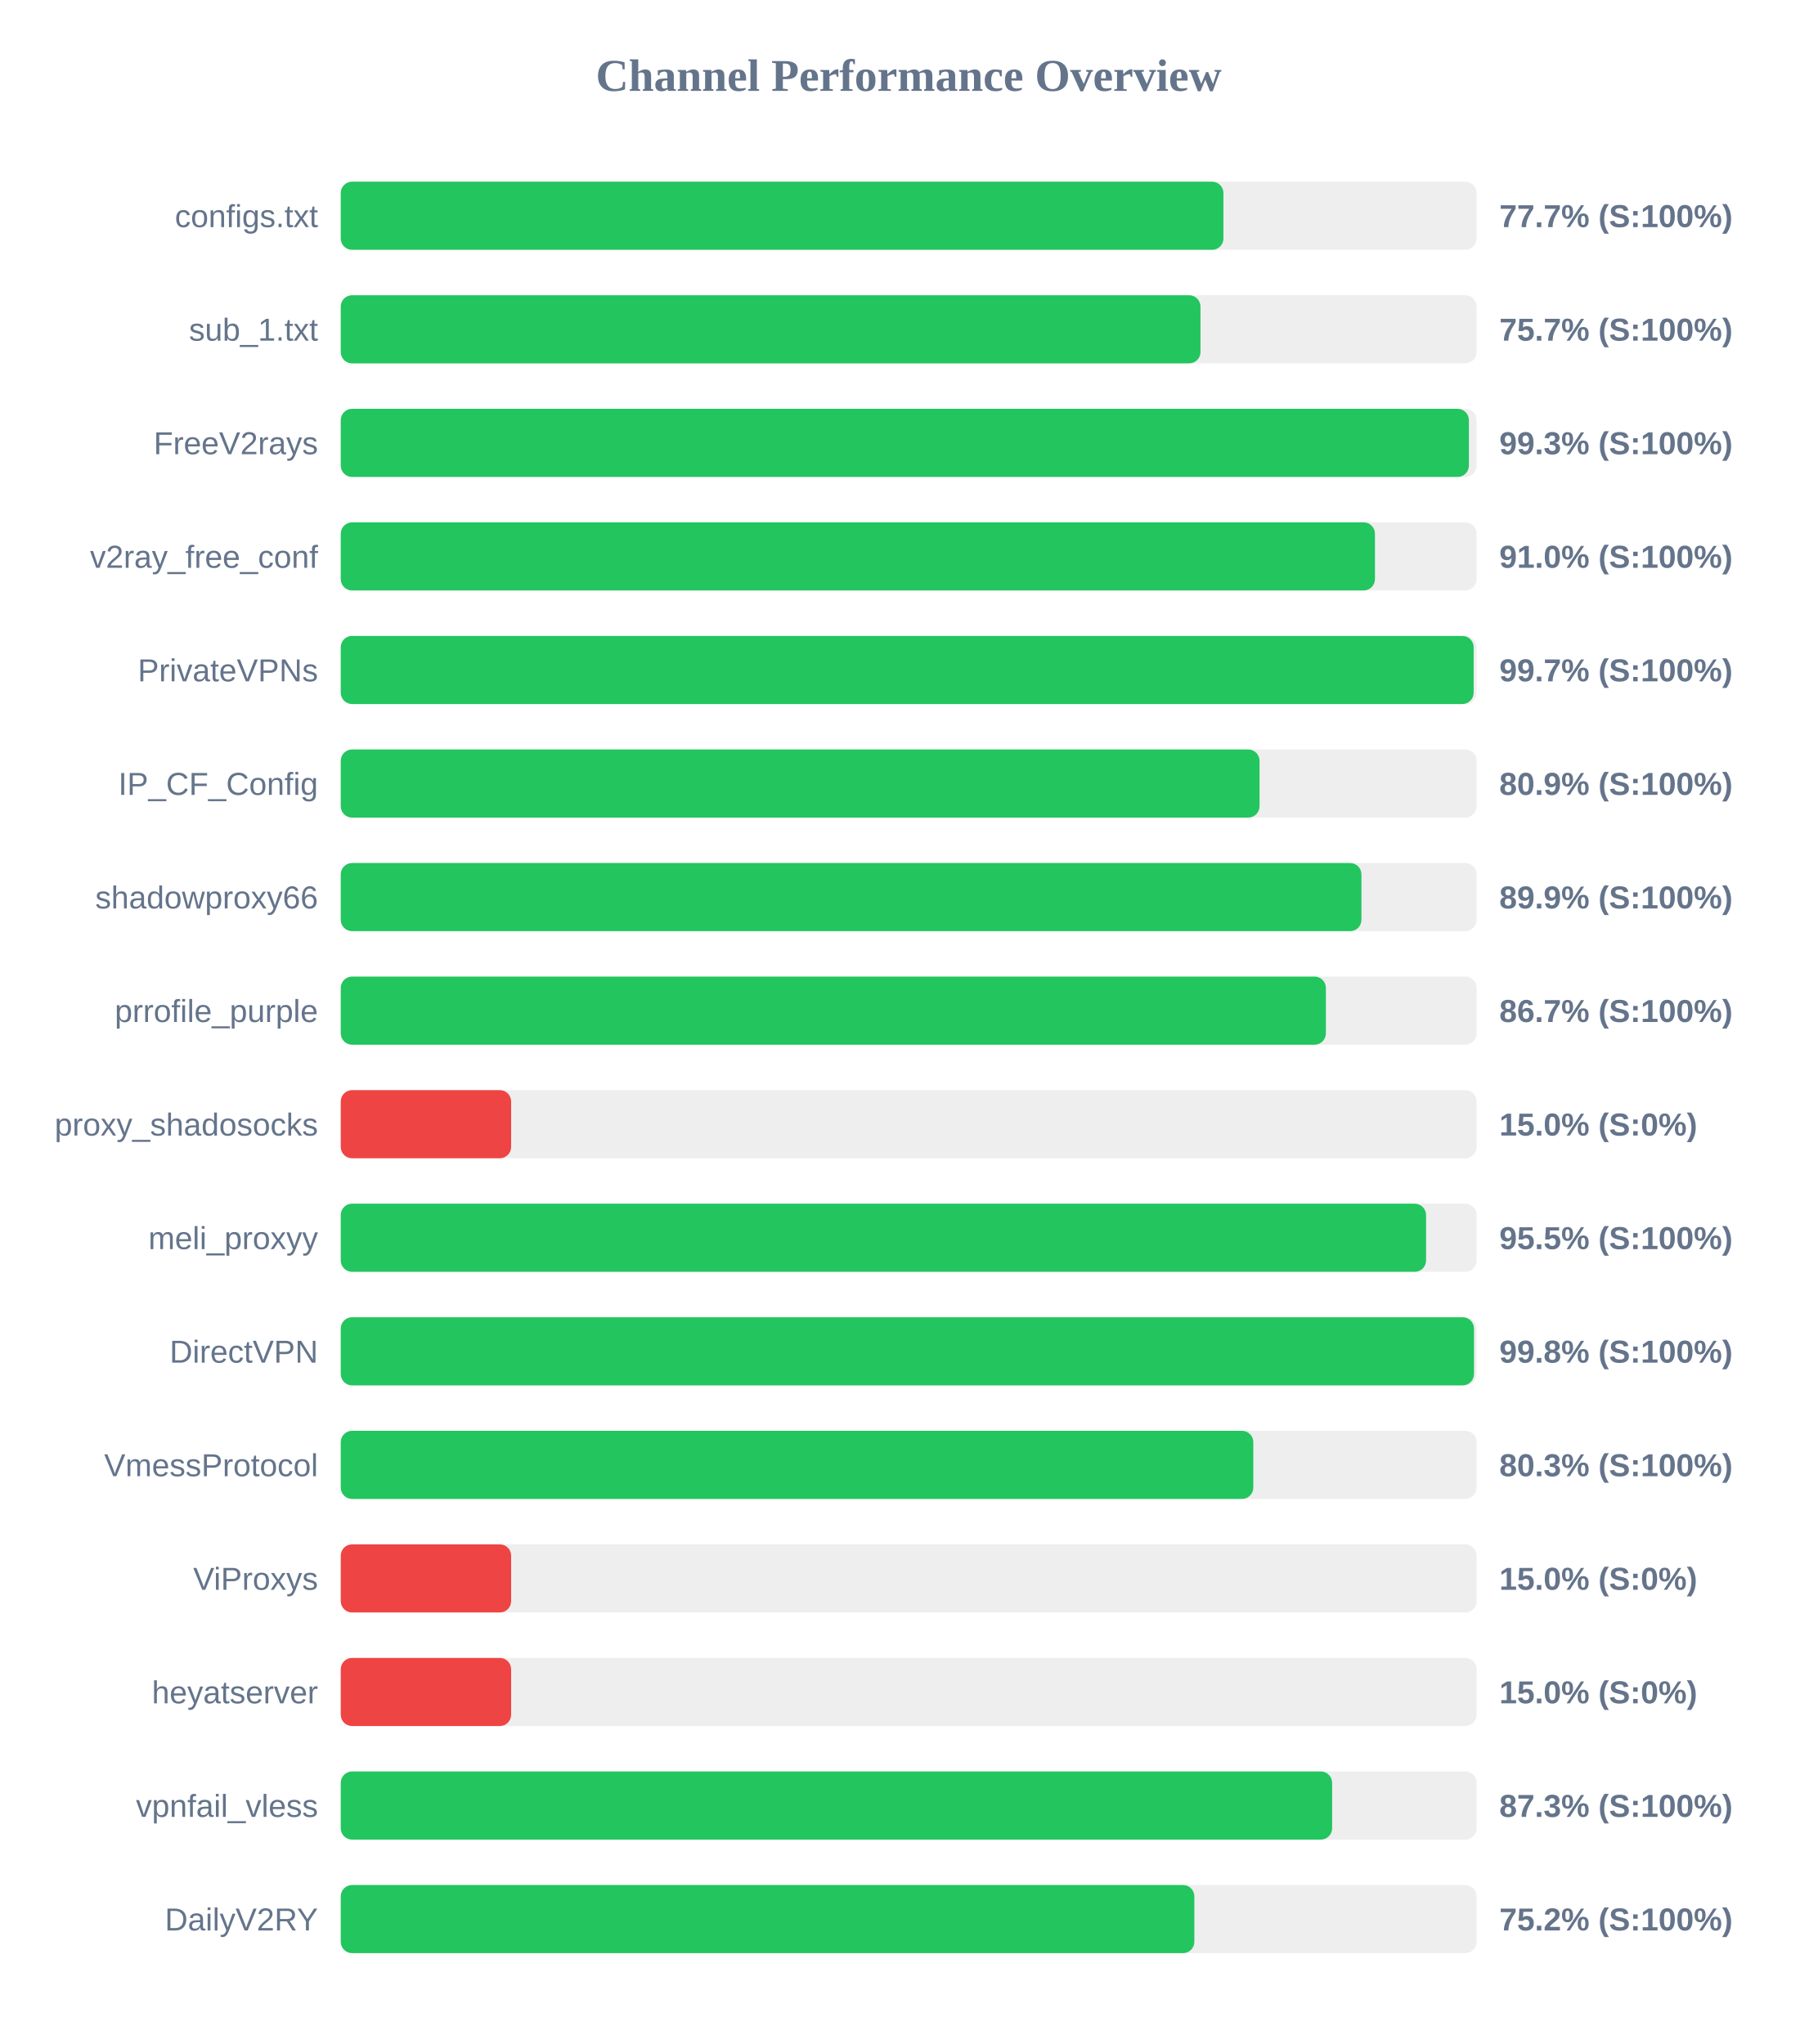
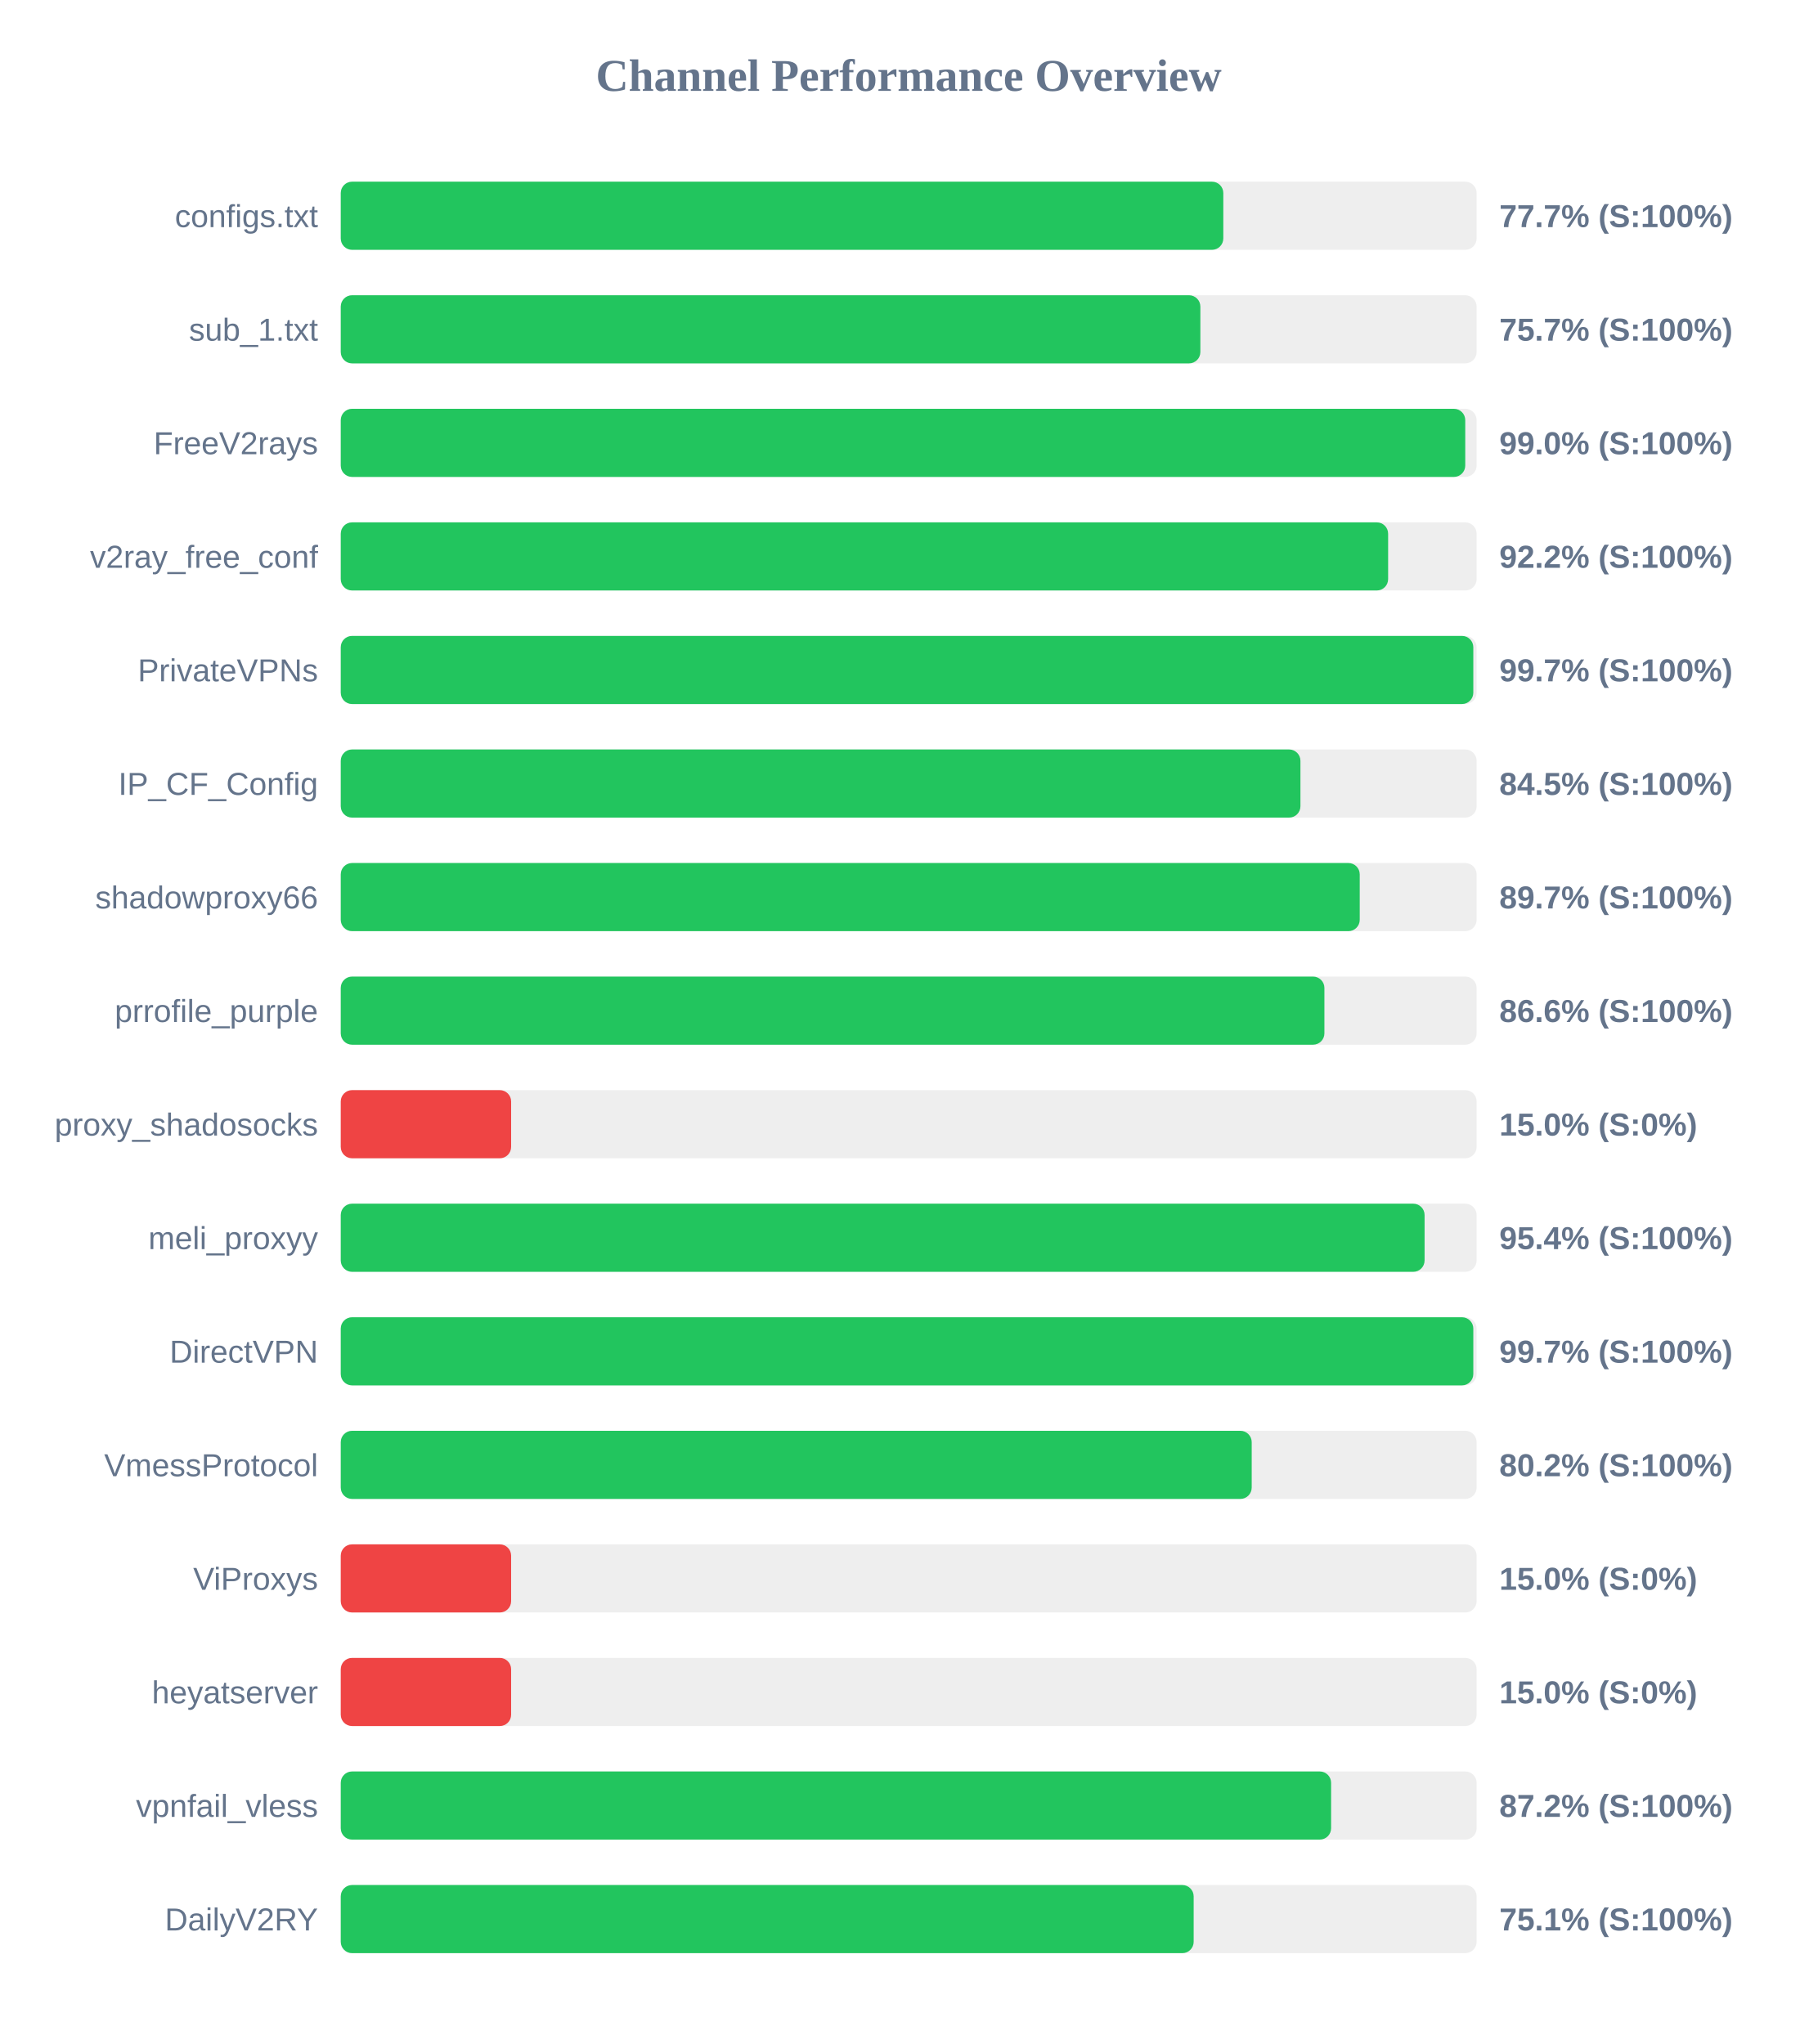
<svg xmlns="http://www.w3.org/2000/svg" width="800" height="900" version="1.1">
  <style>
        .row { font: 14px Arial; fill: #64748b; }
        .score { font: bold 14px Arial; fill: #64748b; }
    </style>
  <text x="400" y="40" text-anchor="middle" font-size="20px" font-weight="bold" fill="#64748b">Channel Performance Overview</text>
  <rect x="150" y="80" width="500" height="30" fill="#eee" rx="5" />
-   <rect x="150" y="80" width="388.55" height="30" fill="#22c55e" rx="5" />
+   <rect x="150" y="80" width="388.5" height="30" fill="#22c55e" rx="5" />
  <text x="140" y="100" text-anchor="end" class="row">configs.txt</text>
  <text x="660" y="100" text-anchor="start" class="score">77.7% (S:100%)</text>
  <rect x="150" y="130" width="500" height="30" fill="#eee" rx="5" />
-   <rect x="150" y="130" width="378.45" height="30" fill="#22c55e" rx="5" />
+   <rect x="150" y="130" width="378.4" height="30" fill="#22c55e" rx="5" />
  <text x="140" y="150" text-anchor="end" class="row">sub_1.txt</text>
  <text x="660" y="150" text-anchor="start" class="score">75.7% (S:100%)</text>
  <rect x="150" y="180" width="500" height="30" fill="#eee" rx="5" />
-   <rect x="150" y="180" width="496.6" height="30" fill="#22c55e" rx="5" />
+   <rect x="150" y="180" width="495.0" height="30" fill="#22c55e" rx="5" />
  <text x="140" y="200" text-anchor="end" class="row">FreeV2rays</text>
-   <text x="660" y="200" text-anchor="start" class="score">99.3% (S:100%)</text>
+   <text x="660" y="200" text-anchor="start" class="score">99.0% (S:100%)</text>
  <rect x="150" y="230" width="500" height="30" fill="#eee" rx="5" />
-   <rect x="150" y="230" width="455.25" height="30" fill="#22c55e" rx="5" />
+   <rect x="150" y="230" width="461.05" height="30" fill="#22c55e" rx="5" />
  <text x="140" y="250" text-anchor="end" class="row">v2ray_free_conf</text>
-   <text x="660" y="250" text-anchor="start" class="score">91.0% (S:100%)</text>
+   <text x="660" y="250" text-anchor="start" class="score">92.2% (S:100%)</text>
  <rect x="150" y="280" width="500" height="30" fill="#eee" rx="5" />
-   <rect x="150" y="280" width="498.7" height="30" fill="#22c55e" rx="5" />
+   <rect x="150" y="280" width="498.55" height="30" fill="#22c55e" rx="5" />
  <text x="140" y="300" text-anchor="end" class="row">PrivateVPNs</text>
  <text x="660" y="300" text-anchor="start" class="score">99.7% (S:100%)</text>
  <rect x="150" y="330" width="500" height="30" fill="#eee" rx="5" />
-   <rect x="150" y="330" width="404.45" height="30" fill="#22c55e" rx="5" />
+   <rect x="150" y="330" width="422.45" height="30" fill="#22c55e" rx="5" />
  <text x="140" y="350" text-anchor="end" class="row">IP_CF_Config</text>
-   <text x="660" y="350" text-anchor="start" class="score">80.9% (S:100%)</text>
+   <text x="660" y="350" text-anchor="start" class="score">84.5% (S:100%)</text>
  <rect x="150" y="380" width="500" height="30" fill="#eee" rx="5" />
-   <rect x="150" y="380" width="449.3" height="30" fill="#22c55e" rx="5" />
+   <rect x="150" y="380" width="448.55" height="30" fill="#22c55e" rx="5" />
  <text x="140" y="400" text-anchor="end" class="row">shadowproxy66</text>
-   <text x="660" y="400" text-anchor="start" class="score">89.9% (S:100%)</text>
+   <text x="660" y="400" text-anchor="start" class="score">89.7% (S:100%)</text>
  <rect x="150" y="430" width="500" height="30" fill="#eee" rx="5" />
-   <rect x="150" y="430" width="433.65" height="30" fill="#22c55e" rx="5" />
+   <rect x="150" y="430" width="433.0" height="30" fill="#22c55e" rx="5" />
  <text x="140" y="450" text-anchor="end" class="row">prrofile_purple</text>
-   <text x="660" y="450" text-anchor="start" class="score">86.7% (S:100%)</text>
+   <text x="660" y="450" text-anchor="start" class="score">86.6% (S:100%)</text>
  <rect x="150" y="480" width="500" height="30" fill="#eee" rx="5" />
  <rect x="150" y="480" width="75.0" height="30" fill="#ef4444" rx="5" />
  <text x="140" y="500" text-anchor="end" class="row">proxy_shadosocks</text>
  <text x="660" y="500" text-anchor="start" class="score">15.0% (S:0%)</text>
  <rect x="150" y="530" width="500" height="30" fill="#eee" rx="5" />
-   <rect x="150" y="530" width="477.75" height="30" fill="#22c55e" rx="5" />
+   <rect x="150" y="530" width="477.1" height="30" fill="#22c55e" rx="5" />
  <text x="140" y="550" text-anchor="end" class="row">meli_proxyy</text>
-   <text x="660" y="550" text-anchor="start" class="score">95.5% (S:100%)</text>
+   <text x="660" y="550" text-anchor="start" class="score">95.4% (S:100%)</text>
  <rect x="150" y="580" width="500" height="30" fill="#eee" rx="5" />
-   <rect x="150" y="580" width="498.85" height="30" fill="#22c55e" rx="5" />
+   <rect x="150" y="580" width="498.55" height="30" fill="#22c55e" rx="5" />
  <text x="140" y="600" text-anchor="end" class="row">DirectVPN</text>
-   <text x="660" y="600" text-anchor="start" class="score">99.8% (S:100%)</text>
+   <text x="660" y="600" text-anchor="start" class="score">99.7% (S:100%)</text>
  <rect x="150" y="630" width="500" height="30" fill="#eee" rx="5" />
-   <rect x="150" y="630" width="401.7" height="30" fill="#22c55e" rx="5" />
+   <rect x="150" y="630" width="401.0" height="30" fill="#22c55e" rx="5" />
  <text x="140" y="650" text-anchor="end" class="row">VmessProtocol</text>
-   <text x="660" y="650" text-anchor="start" class="score">80.3% (S:100%)</text>
+   <text x="660" y="650" text-anchor="start" class="score">80.2% (S:100%)</text>
  <rect x="150" y="680" width="500" height="30" fill="#eee" rx="5" />
  <rect x="150" y="680" width="75.0" height="30" fill="#ef4444" rx="5" />
  <text x="140" y="700" text-anchor="end" class="row">ViProxys</text>
  <text x="660" y="700" text-anchor="start" class="score">15.0% (S:0%)</text>
  <rect x="150" y="730" width="500" height="30" fill="#eee" rx="5" />
  <rect x="150" y="730" width="75.0" height="30" fill="#ef4444" rx="5" />
  <text x="140" y="750" text-anchor="end" class="row">heyatserver</text>
  <text x="660" y="750" text-anchor="start" class="score">15.0% (S:0%)</text>
  <rect x="150" y="780" width="500" height="30" fill="#eee" rx="5" />
-   <rect x="150" y="780" width="436.4" height="30" fill="#22c55e" rx="5" />
+   <rect x="150" y="780" width="435.95" height="30" fill="#22c55e" rx="5" />
  <text x="140" y="800" text-anchor="end" class="row">vpnfail_vless</text>
-   <text x="660" y="800" text-anchor="start" class="score">87.3% (S:100%)</text>
+   <text x="660" y="800" text-anchor="start" class="score">87.2% (S:100%)</text>
  <rect x="150" y="830" width="500" height="30" fill="#eee" rx="5" />
-   <rect x="150" y="830" width="375.75" height="30" fill="#22c55e" rx="5" />
+   <rect x="150" y="830" width="375.45" height="30" fill="#22c55e" rx="5" />
  <text x="140" y="850" text-anchor="end" class="row">DailyV2RY</text>
-   <text x="660" y="850" text-anchor="start" class="score">75.2% (S:100%)</text>
+   <text x="660" y="850" text-anchor="start" class="score">75.1% (S:100%)</text>
</svg>
